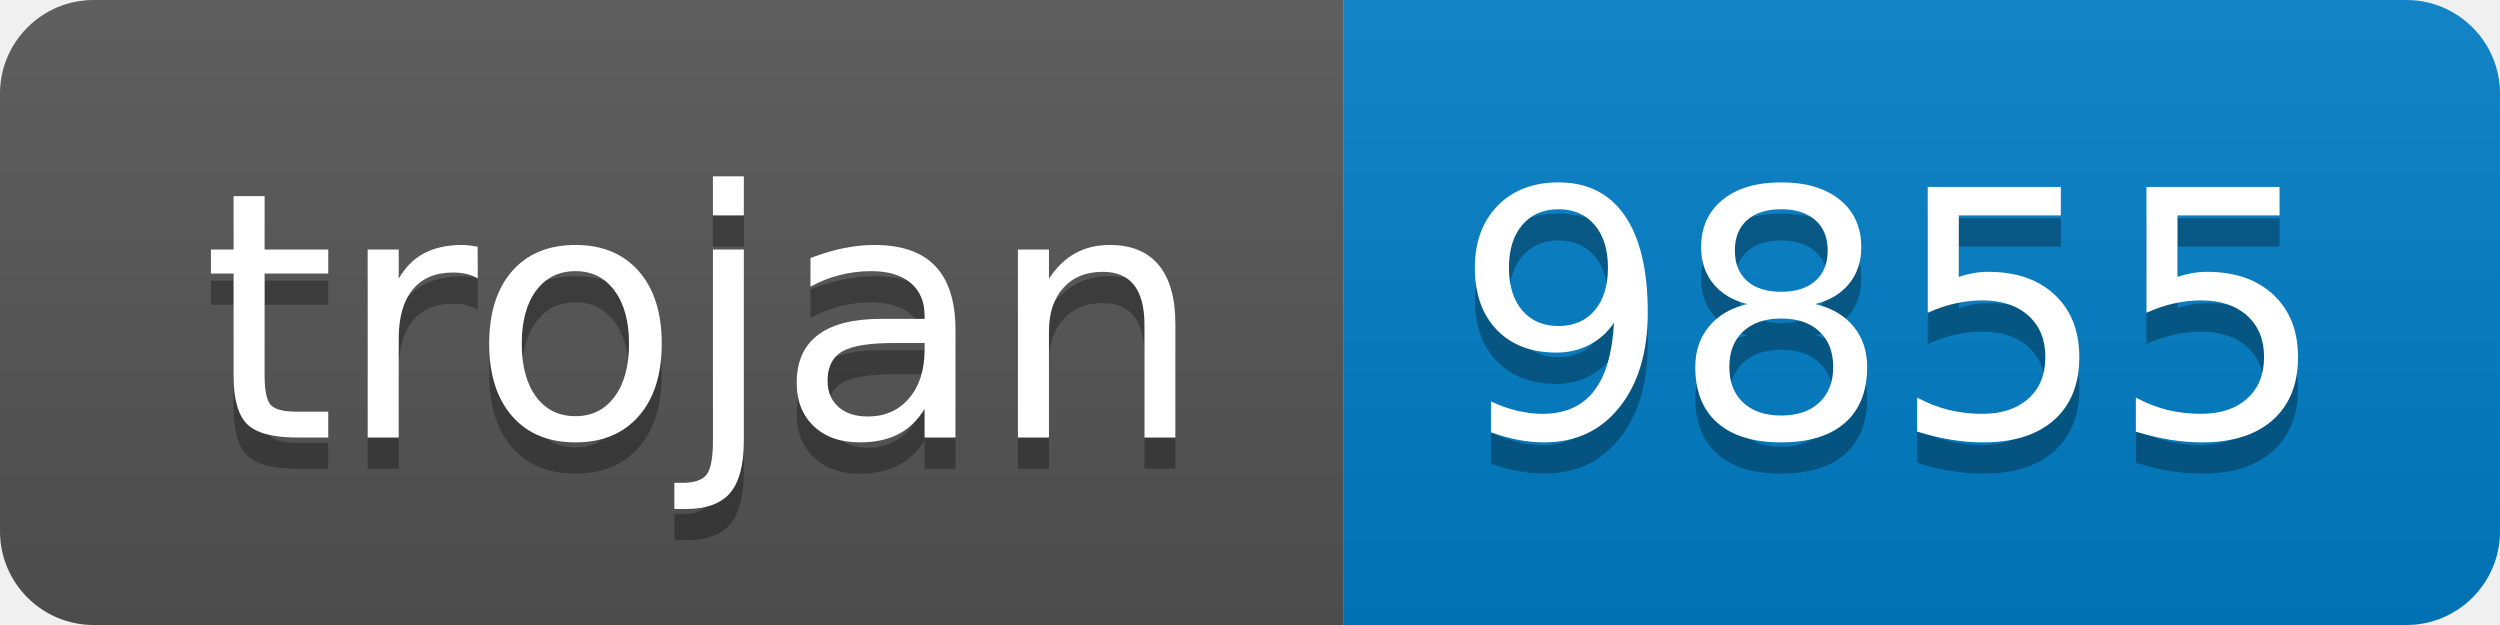
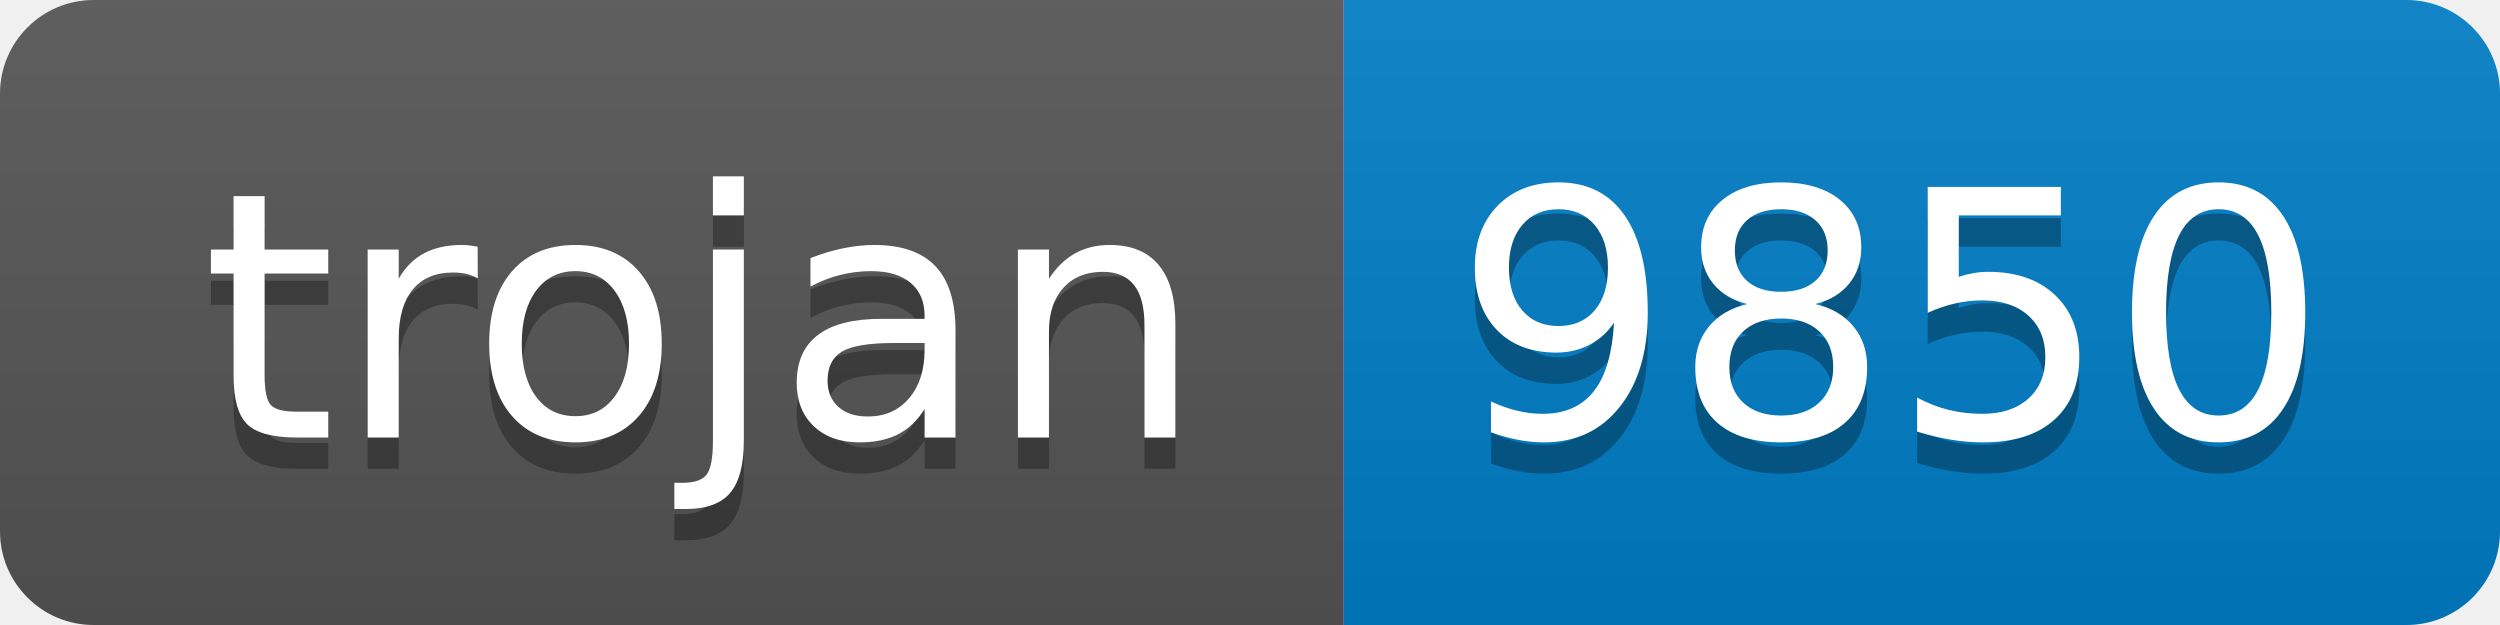
- <svg xmlns="http://www.w3.org/2000/svg" width="80" height="20" role="img" aria-label="trojan: 9855">
+ <svg xmlns="http://www.w3.org/2000/svg" width="80" height="20" role="img" aria-label="trojan: 9850">
  <linearGradient id="s" x2="0" y2="100%">
    <stop offset="0" stop-color="#bbb" stop-opacity=".1" />
    <stop offset="1" stop-opacity=".1" />
  </linearGradient>
  <clipPath id="r">
    <rect width="80" height="20" rx="3" fill="#fff" />
  </clipPath>
  <g clip-path="url(#r)">
    <rect width="43" height="20" fill="#555" />
    <rect x="43" width="37" height="20" fill="#007ec6" />
    <rect width="80" height="20" fill="url(#s)" />
  </g>
  <g fill="#fff" text-anchor="middle" font-family="Verdana,Geneva,DejaVu Sans,sans-serif" text-rendering="geometricPrecision" font-size="110">
    <text aria-hidden="true" x="225" y="150" fill="#010101" fill-opacity=".3" transform="scale(.1)" textLength="330">trojan</text>
    <text x="225" y="140" transform="scale(.1)" fill="#fff" textLength="330">trojan</text>
-     <text aria-hidden="true" x="605" y="150" fill="#010101" fill-opacity=".3" transform="scale(.1)" textLength="270">9855</text>
-     <text x="605" y="140" transform="scale(.1)" fill="#fff" textLength="270">9855</text>
+     <text aria-hidden="true" x="605" y="150" fill="#010101" fill-opacity=".3" transform="scale(.1)" textLength="270">9850</text>
+     <text x="605" y="140" transform="scale(.1)" fill="#fff" textLength="270">9850</text>
  </g>
</svg>
